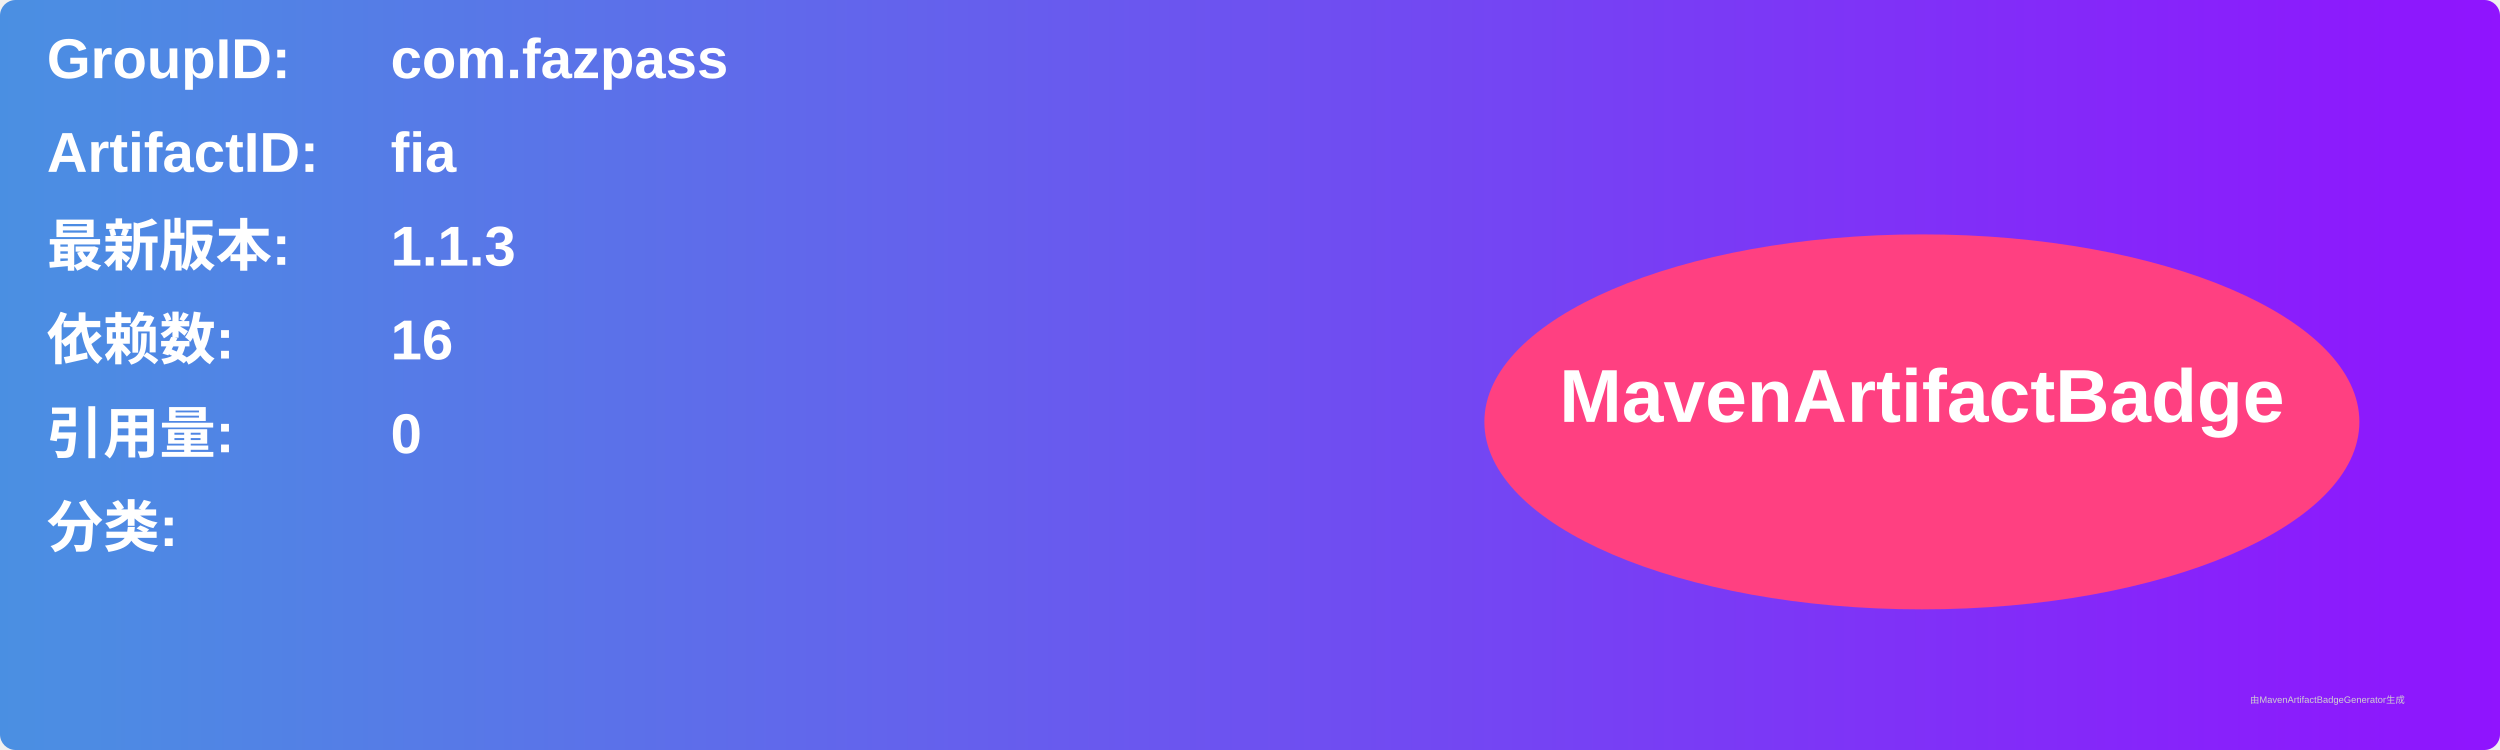
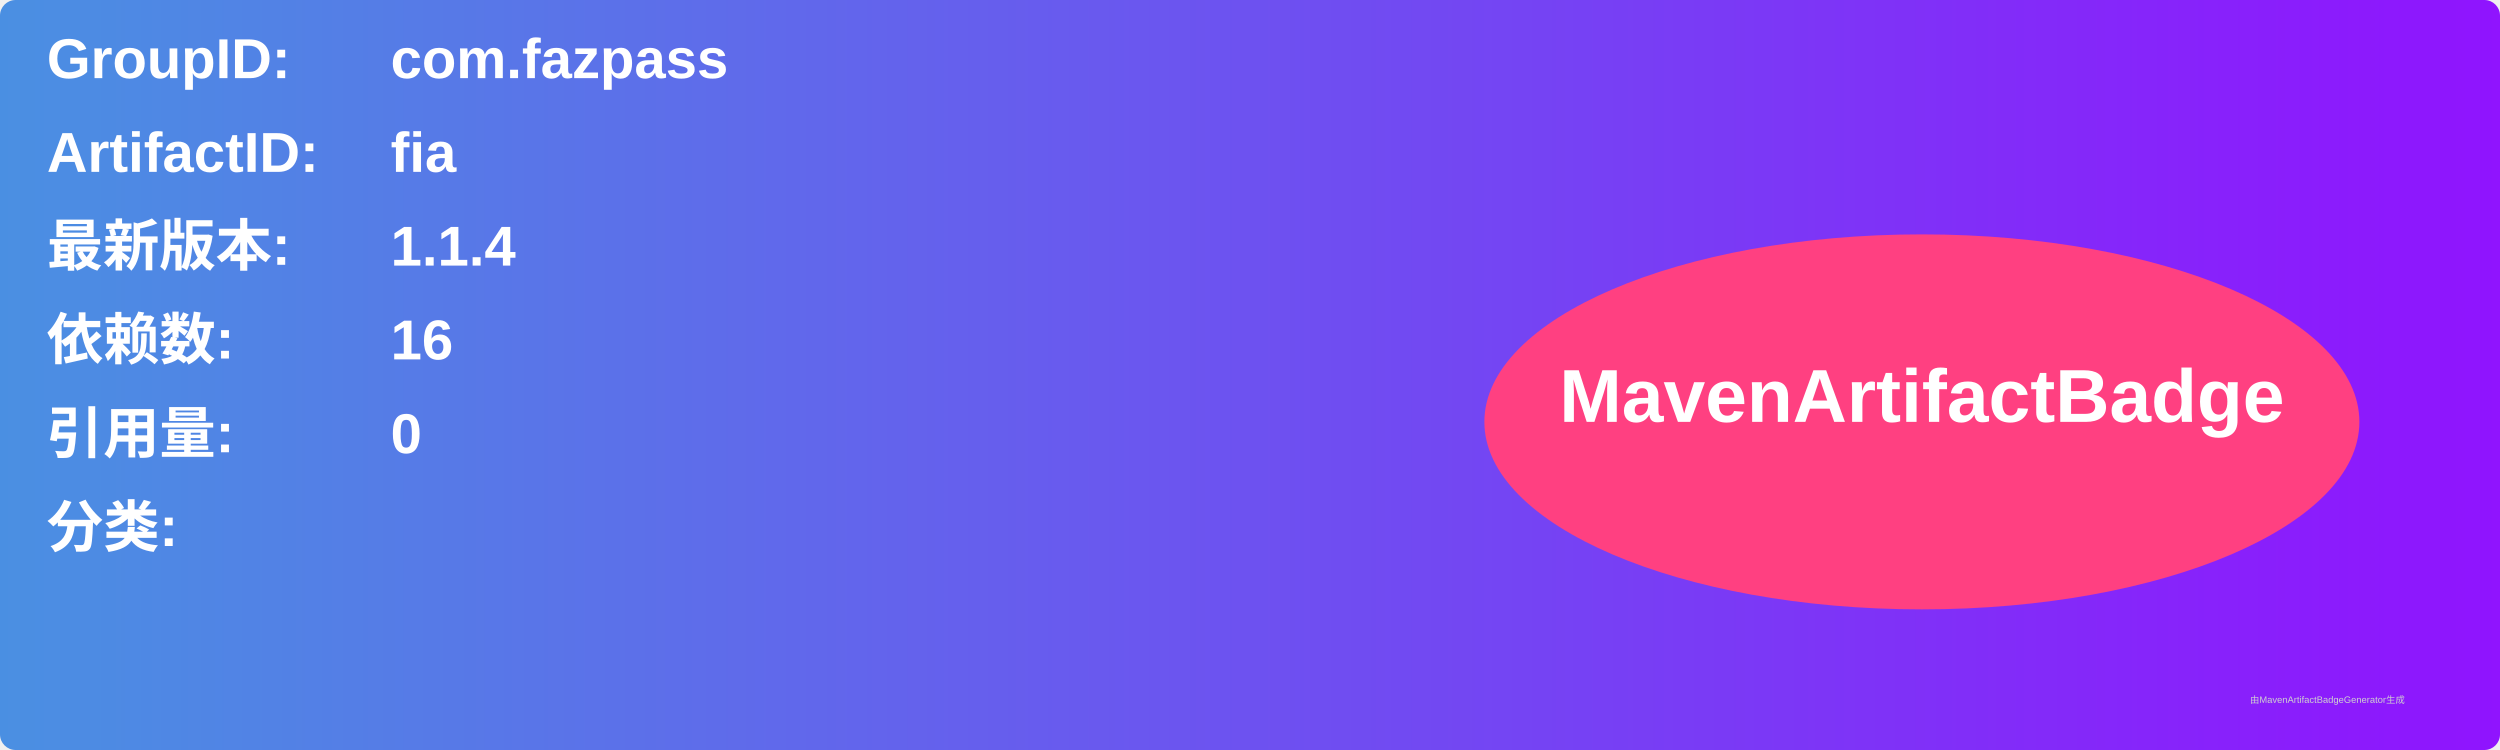
<svg xmlns="http://www.w3.org/2000/svg" width="800" height="240" viewBox="0 0 800 240">
  <linearGradient id="grad" x1="0%" y1="0%" x2="100%" y2="0%">
    <stop offset="0%" stop-color="#4a90e2" />
    <stop offset="100%" stop-color="#9013fe" />
  </linearGradient>
  <rect width="100%" height="100%" rx="5" ry="5" fill="url(#grad)" />
  <g transform="translate(15, 15)">
    <text x="0" y="10" font-family="Arial" font-size="18" fill="white" font-weight="bold" width="260">GroupID:</text>
    <text x="110" y="10" font-family="Arial" font-size="18" fill="white" font-weight="bold" width="460">com.fazpass</text>
    <text x="0" y="40" font-family="Arial" font-size="18" fill="white" font-weight="bold" width="260">ArtifactID:</text>
    <text x="110" y="40" font-family="Arial" font-size="18" fill="white" font-weight="bold" width="460">fia</text>
    <text x="0" y="70" font-family="Arial" font-size="18" fill="white" font-weight="bold">最新版本:</text>
    <text x="110" y="70" font-family="Arial" font-size="18" fill="white" font-weight="bold">
-       <tspan font-weight="bold">1.1.3</tspan>
+       <tspan font-weight="bold">1.1.4</tspan>
    </text>
    <text x="0" y="100" font-family="Arial" font-size="18" fill="white" font-weight="bold">依赖数: </text>
    <text x="110" y="100" font-family="Arial" font-size="18" fill="white">
      <tspan font-weight="bold">16</tspan>
    </text>
    <text x="0" y="130" font-family="Arial" font-size="18" fill="white" font-weight="bold">引用量: </text>
    <text x="110" y="130" font-family="Arial" font-size="18" fill="white">
      <tspan font-weight="bold">0</tspan>
    </text>
    <text x="0" y="160" font-family="Arial" font-size="18" fill="white" font-weight="bold">分类:</text>
    <text x="10" y="190" font-family="Arial" font-size="10" fill="white">
      <tspan font-weight="bold" />
    </text>
    <ellipse cx="600" cy="120" rx="140" ry="60" fill="#ff4081" />
    <text x="600" y="120" text-anchor="middle" font-family="Arial" font-size="24" fill="white" font-weight="bold">MavenArtifactBadge</text>
  </g>
  <text x="720" y="225" font-family="Arial" font-size="3" fill="#d0d0d0">由MavenArtifactBadgeGenerator生成</text>
</svg>
